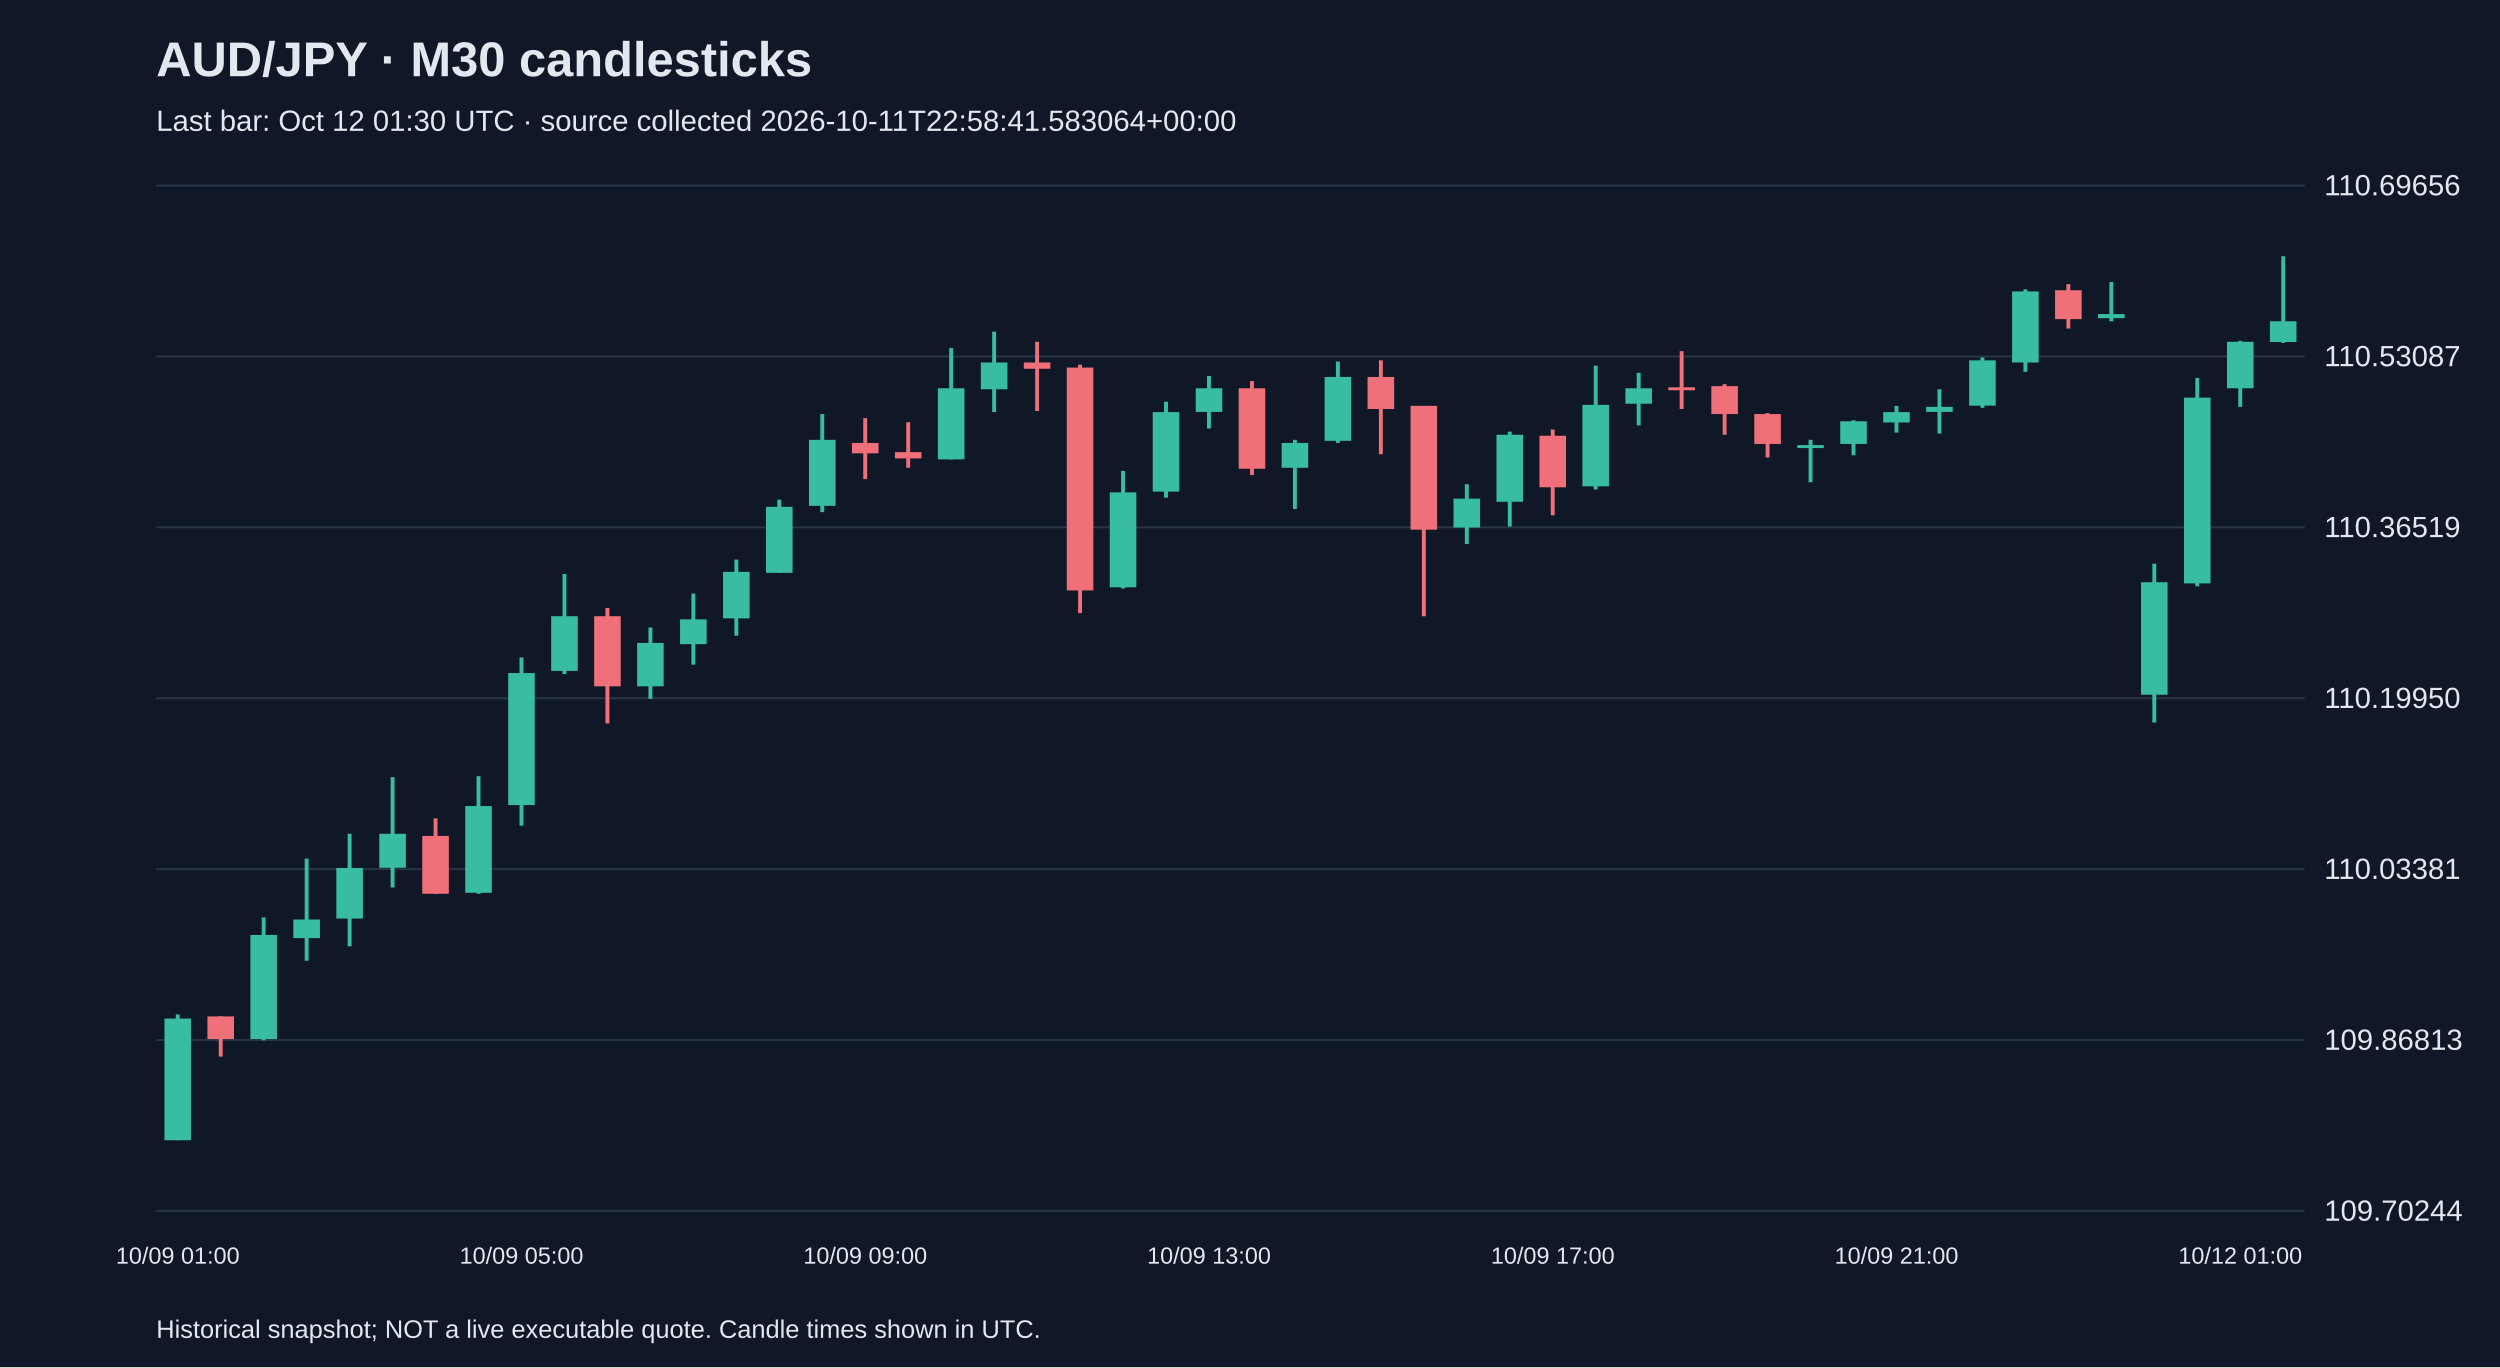
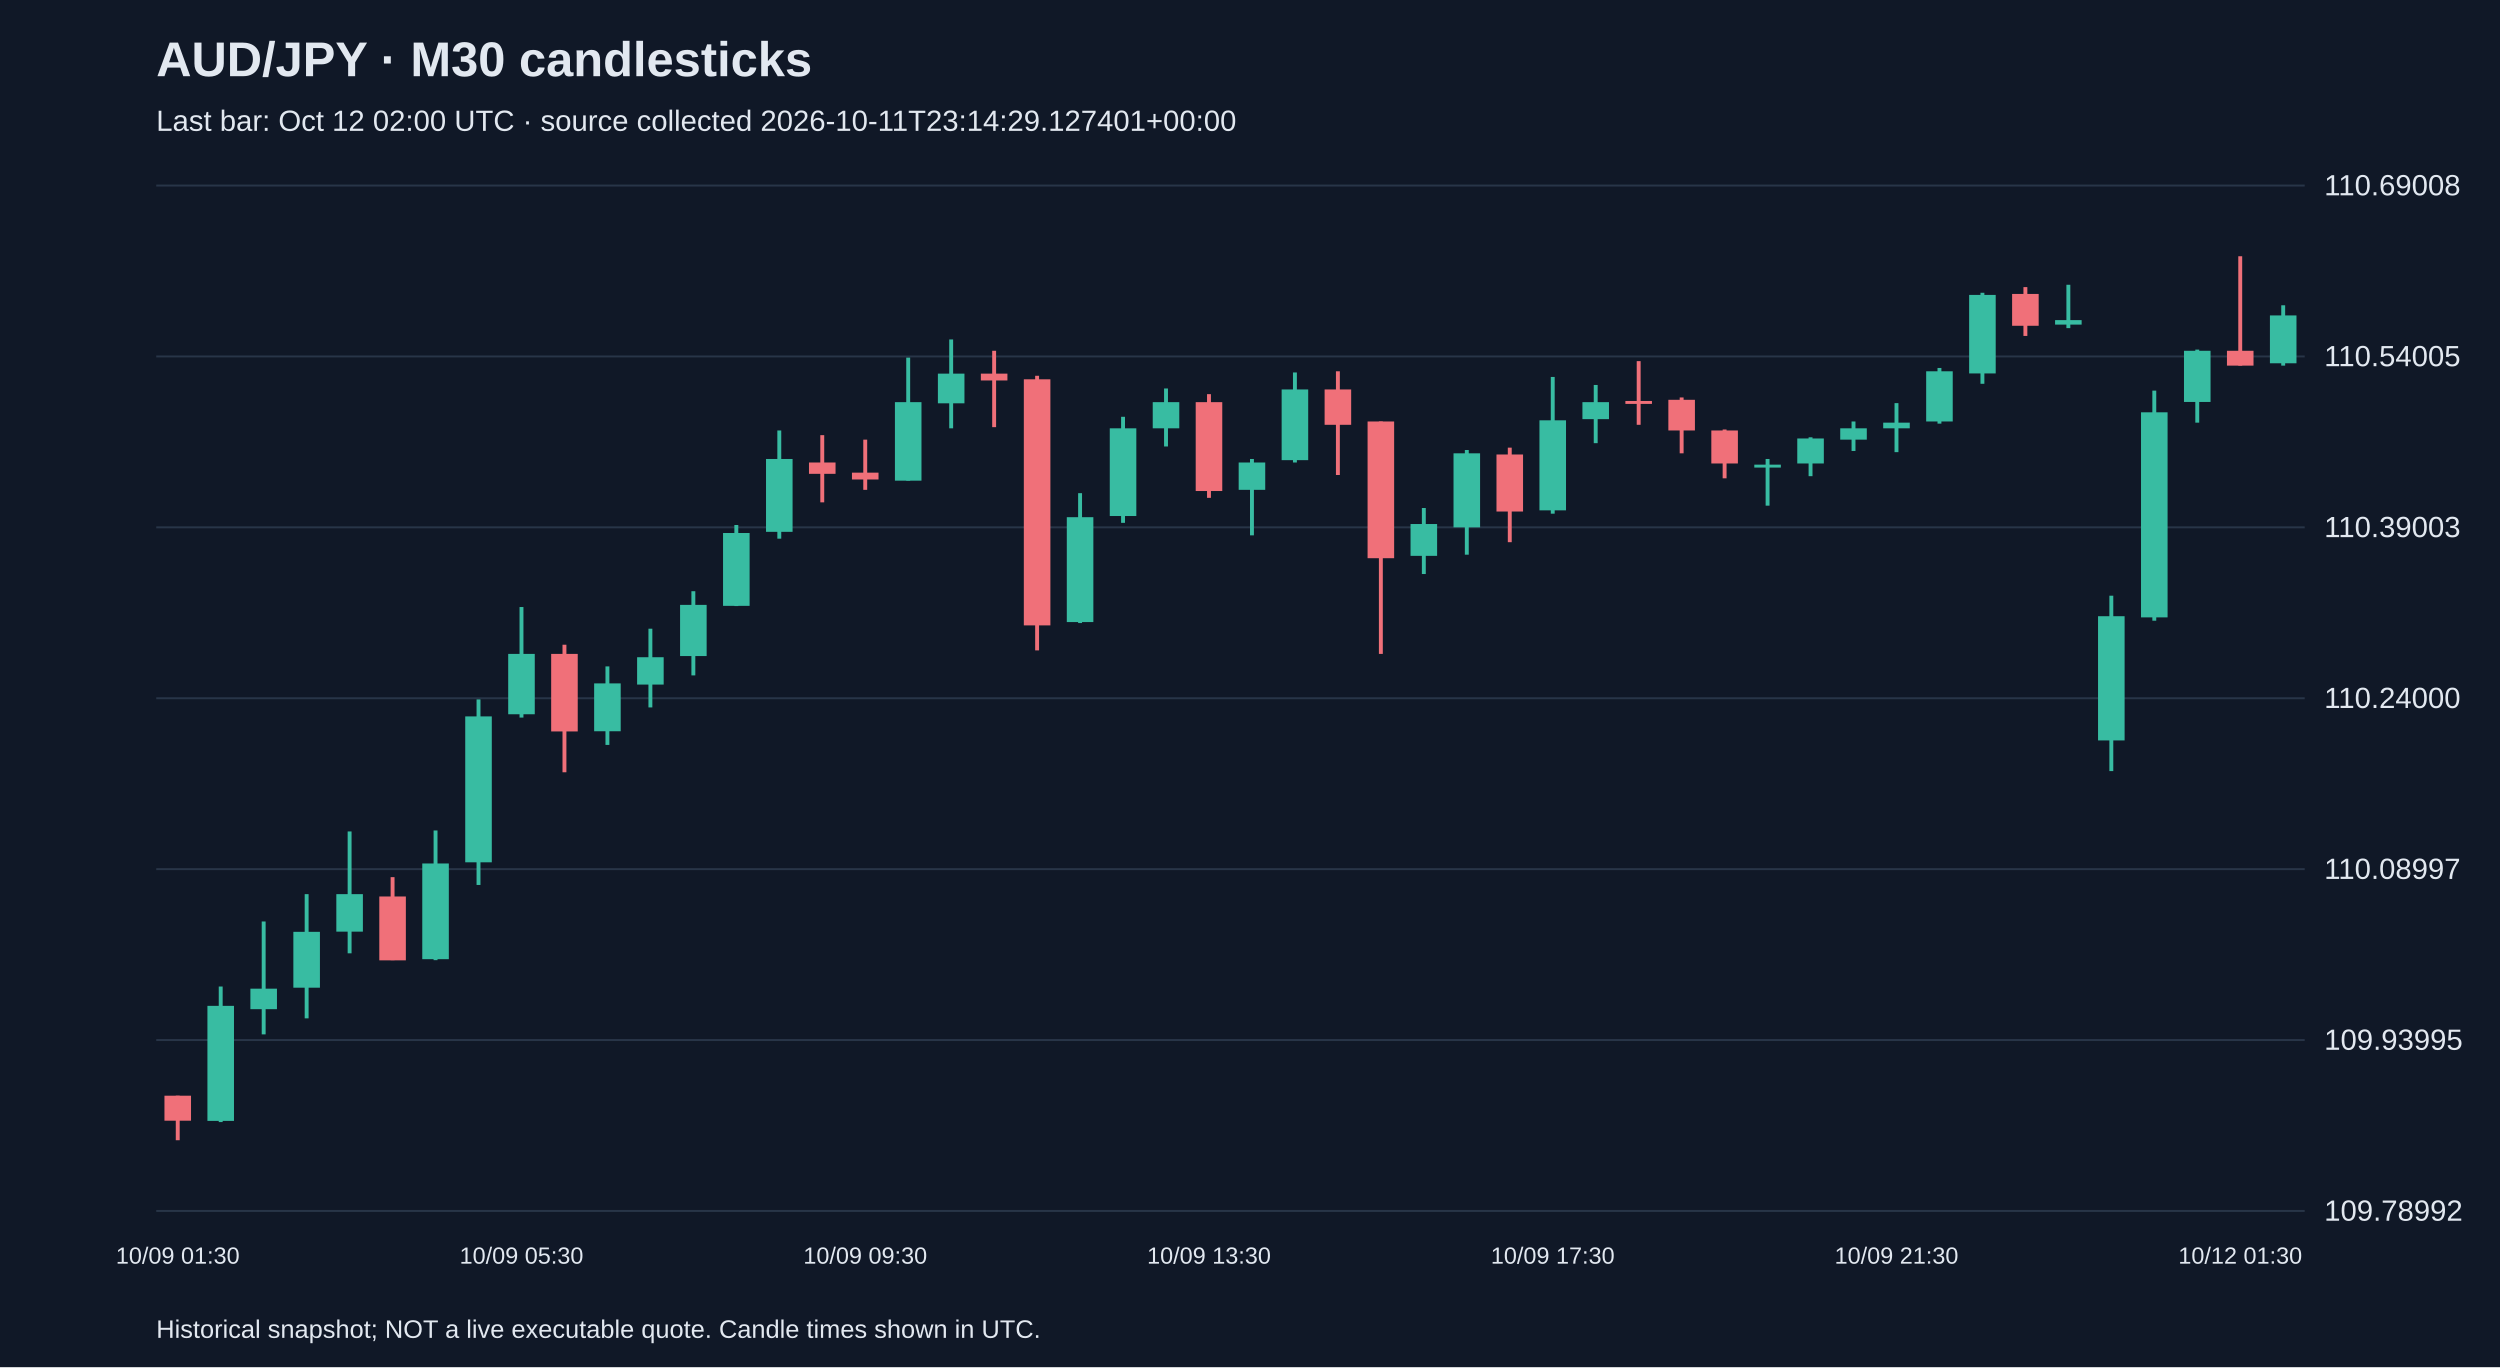
<svg xmlns="http://www.w3.org/2000/svg" viewBox="0 0 1280 700">
  <rect width="100%" height="100%" fill="#101827" />
  <style>text{font-family:Arial,sans-serif;fill:#e2e8f0}</style>
  <text x="80" y="39" font-size="25" font-weight="bold">AUD/JPY · M30 candlesticks</text>
-   <text x="80" y="67" font-size="15" fill="#a6b1c5">Last bar: Oct 12 01:30 UTC · source collected 2026-10-11T22:58:41.583064+00:00</text>
+   <text x="80" y="67" font-size="15" fill="#a6b1c5">Last bar: Oct 12 02:00 UTC · source collected 2026-10-11T23:14:29.127401+00:00</text>
  <line x1="80" y1="620.0" x2="1180" y2="620.0" stroke="#283548" />
-   <text x="1190" y="625.0" font-size="15">109.70244</text>
+   <text x="1190" y="625.0" font-size="15">109.78992</text>
  <line x1="80" y1="532.5" x2="1180" y2="532.5" stroke="#283548" />
-   <text x="1190" y="537.5" font-size="15">109.86813</text>
+   <text x="1190" y="537.5" font-size="15">109.93995</text>
  <line x1="80" y1="445.0" x2="1180" y2="445.0" stroke="#283548" />
-   <text x="1190" y="450.0" font-size="15">110.03381</text>
+   <text x="1190" y="450.0" font-size="15">110.08997</text>
  <line x1="80" y1="357.5" x2="1180" y2="357.5" stroke="#283548" />
-   <text x="1190" y="362.5" font-size="15">110.19950</text>
+   <text x="1190" y="362.5" font-size="15">110.24000</text>
  <line x1="80" y1="270.0" x2="1180" y2="270.0" stroke="#283548" />
-   <text x="1190" y="275.0" font-size="15">110.36519</text>
+   <text x="1190" y="275.0" font-size="15">110.39003</text>
  <line x1="80" y1="182.5" x2="1180" y2="182.5" stroke="#283548" />
-   <text x="1190" y="187.5" font-size="15">110.53087</text>
+   <text x="1190" y="187.5" font-size="15">110.54005</text>
  <line x1="80" y1="95.0" x2="1180" y2="95.0" stroke="#283548" />
-   <text x="1190" y="100.0" font-size="15">110.69656</text>
-   <line x1="91.0" y1="519.4" x2="91.0" y2="583.8" stroke="#38bca2" stroke-width="2" />
-   <rect x="84.2" y="521.5" width="13.6" height="62.3" fill="#38bca2" />
-   <text x="91.0" y="647" text-anchor="middle" font-size="12">10/09 01:00</text>
-   <line x1="113.0" y1="520.4" x2="113.0" y2="541.0" stroke="#f07079" stroke-width="2" />
-   <rect x="106.2" y="520.4" width="13.6" height="11.6" fill="#f07079" />
-   <line x1="135.0" y1="469.7" x2="135.0" y2="532.6" stroke="#38bca2" stroke-width="2" />
-   <rect x="128.2" y="478.7" width="13.6" height="53.3" fill="#38bca2" />
-   <line x1="157.0" y1="439.6" x2="157.0" y2="491.9" stroke="#38bca2" stroke-width="2" />
-   <rect x="150.2" y="470.8" width="13.6" height="9.5" fill="#38bca2" />
-   <line x1="179.0" y1="426.9" x2="179.0" y2="484.5" stroke="#38bca2" stroke-width="2" />
-   <rect x="172.2" y="444.4" width="13.6" height="25.9" fill="#38bca2" />
-   <line x1="201.0" y1="397.9" x2="201.0" y2="454.4" stroke="#38bca2" stroke-width="2" />
-   <rect x="194.2" y="426.9" width="13.6" height="17.4" fill="#38bca2" />
-   <line x1="223.0" y1="419.0" x2="223.0" y2="457.6" stroke="#f07079" stroke-width="2" />
-   <rect x="216.2" y="428.0" width="13.6" height="29.6" fill="#f07079" />
-   <line x1="245.0" y1="397.4" x2="245.0" y2="457.6" stroke="#38bca2" stroke-width="2" />
-   <rect x="238.2" y="412.7" width="13.6" height="44.4" fill="#38bca2" />
-   <line x1="267.0" y1="336.6" x2="267.0" y2="422.7" stroke="#38bca2" stroke-width="2" />
-   <rect x="260.2" y="344.6" width="13.6" height="67.6" fill="#38bca2" />
-   <text x="267.0" y="647" text-anchor="middle" font-size="12">10/09 05:00</text>
-   <line x1="289.0" y1="293.9" x2="289.0" y2="345.1" stroke="#38bca2" stroke-width="2" />
-   <rect x="282.2" y="315.5" width="13.6" height="28.0" fill="#38bca2" />
-   <line x1="311.0" y1="311.3" x2="311.0" y2="370.4" stroke="#f07079" stroke-width="2" />
-   <rect x="304.2" y="315.5" width="13.6" height="35.9" fill="#f07079" />
-   <line x1="333.0" y1="321.3" x2="333.0" y2="357.8" stroke="#38bca2" stroke-width="2" />
-   <rect x="326.2" y="329.2" width="13.6" height="22.2" fill="#38bca2" />
-   <line x1="355.0" y1="303.9" x2="355.0" y2="340.3" stroke="#38bca2" stroke-width="2" />
-   <rect x="348.2" y="317.1" width="13.6" height="12.7" fill="#38bca2" />
-   <line x1="377.0" y1="286.5" x2="377.0" y2="325.5" stroke="#38bca2" stroke-width="2" />
-   <rect x="370.2" y="292.8" width="13.6" height="23.8" fill="#38bca2" />
-   <line x1="399.0" y1="255.8" x2="399.0" y2="293.3" stroke="#38bca2" stroke-width="2" />
-   <rect x="392.2" y="259.5" width="13.6" height="33.8" fill="#38bca2" />
-   <line x1="421.0" y1="212.0" x2="421.0" y2="262.2" stroke="#38bca2" stroke-width="2" />
-   <rect x="414.2" y="225.2" width="13.6" height="33.8" fill="#38bca2" />
-   <line x1="443.0" y1="214.1" x2="443.0" y2="245.3" stroke="#f07079" stroke-width="2" />
-   <rect x="436.2" y="226.8" width="13.6" height="5.3" fill="#f07079" />
-   <text x="443.0" y="647" text-anchor="middle" font-size="12">10/09 09:00</text>
-   <line x1="465.0" y1="216.2" x2="465.0" y2="239.5" stroke="#f07079" stroke-width="2" />
-   <rect x="458.2" y="231.5" width="13.6" height="3.2" fill="#f07079" />
-   <line x1="487.0" y1="178.2" x2="487.0" y2="235.2" stroke="#38bca2" stroke-width="2" />
-   <rect x="480.2" y="198.8" width="13.6" height="36.4" fill="#38bca2" />
-   <line x1="509.0" y1="169.8" x2="509.0" y2="211.0" stroke="#38bca2" stroke-width="2" />
-   <rect x="502.2" y="185.6" width="13.6" height="13.7" fill="#38bca2" />
-   <line x1="531.0" y1="175.0" x2="531.0" y2="210.4" stroke="#f07079" stroke-width="2" />
-   <rect x="524.2" y="185.6" width="13.6" height="3.2" fill="#f07079" />
-   <line x1="553.0" y1="186.7" x2="553.0" y2="313.9" stroke="#f07079" stroke-width="2" />
-   <rect x="546.2" y="188.2" width="13.6" height="114.1" fill="#f07079" />
-   <line x1="575.0" y1="241.1" x2="575.0" y2="301.3" stroke="#38bca2" stroke-width="2" />
-   <rect x="568.2" y="252.1" width="13.6" height="48.6" fill="#38bca2" />
-   <line x1="597.0" y1="205.7" x2="597.0" y2="254.8" stroke="#38bca2" stroke-width="2" />
-   <rect x="590.2" y="211.0" width="13.6" height="40.7" fill="#38bca2" />
-   <line x1="619.0" y1="192.5" x2="619.0" y2="219.4" stroke="#38bca2" stroke-width="2" />
-   <rect x="612.2" y="198.8" width="13.6" height="12.1" fill="#38bca2" />
-   <text x="619.0" y="647" text-anchor="middle" font-size="12">10/09 13:00</text>
-   <line x1="641.0" y1="195.1" x2="641.0" y2="243.2" stroke="#f07079" stroke-width="2" />
-   <rect x="634.2" y="198.8" width="13.6" height="41.2" fill="#f07079" />
-   <line x1="663.0" y1="225.2" x2="663.0" y2="260.6" stroke="#38bca2" stroke-width="2" />
-   <rect x="656.2" y="226.8" width="13.6" height="12.7" fill="#38bca2" />
-   <line x1="685.0" y1="185.1" x2="685.0" y2="226.8" stroke="#38bca2" stroke-width="2" />
-   <rect x="678.2" y="193.0" width="13.6" height="32.7" fill="#38bca2" />
-   <line x1="707.0" y1="184.5" x2="707.0" y2="232.6" stroke="#f07079" stroke-width="2" />
-   <rect x="700.2" y="193.0" width="13.6" height="16.4" fill="#f07079" />
-   <line x1="729.0" y1="207.8" x2="729.0" y2="315.5" stroke="#f07079" stroke-width="2" />
-   <rect x="722.2" y="207.8" width="13.6" height="63.4" fill="#f07079" />
-   <line x1="751.0" y1="247.9" x2="751.0" y2="278.5" stroke="#38bca2" stroke-width="2" />
-   <rect x="744.2" y="255.3" width="13.6" height="14.8" fill="#38bca2" />
-   <line x1="773.0" y1="221.0" x2="773.0" y2="269.6" stroke="#38bca2" stroke-width="2" />
-   <rect x="766.2" y="222.6" width="13.6" height="34.3" fill="#38bca2" />
-   <line x1="795.0" y1="219.9" x2="795.0" y2="263.8" stroke="#f07079" stroke-width="2" />
-   <rect x="788.2" y="223.1" width="13.6" height="26.4" fill="#f07079" />
-   <text x="795.0" y="647" text-anchor="middle" font-size="12">10/09 17:00</text>
-   <line x1="817.0" y1="187.2" x2="817.0" y2="250.6" stroke="#38bca2" stroke-width="2" />
-   <rect x="810.2" y="207.3" width="13.6" height="41.7" fill="#38bca2" />
-   <line x1="839.0" y1="190.9" x2="839.0" y2="217.8" stroke="#38bca2" stroke-width="2" />
-   <rect x="832.2" y="198.8" width="13.6" height="7.9" fill="#38bca2" />
-   <line x1="861.0" y1="179.8" x2="861.0" y2="209.4" stroke="#f07079" stroke-width="2" />
-   <rect x="854.2" y="198.3" width="13.6" height="1.5" fill="#f07079" />
-   <line x1="883.0" y1="196.7" x2="883.0" y2="222.6" stroke="#f07079" stroke-width="2" />
-   <rect x="876.2" y="197.7" width="13.6" height="14.3" fill="#f07079" />
-   <line x1="905.0" y1="211.5" x2="905.0" y2="234.2" stroke="#f07079" stroke-width="2" />
-   <rect x="898.2" y="212.0" width="13.6" height="15.3" fill="#f07079" />
-   <line x1="927.0" y1="225.2" x2="927.0" y2="246.9" stroke="#38bca2" stroke-width="2" />
-   <rect x="920.2" y="227.9" width="13.6" height="1.5" fill="#38bca2" />
-   <line x1="949.0" y1="215.2" x2="949.0" y2="233.1" stroke="#38bca2" stroke-width="2" />
-   <rect x="942.2" y="215.7" width="13.6" height="11.6" fill="#38bca2" />
-   <line x1="971.0" y1="207.8" x2="971.0" y2="221.5" stroke="#38bca2" stroke-width="2" />
-   <rect x="964.2" y="211.0" width="13.6" height="5.3" fill="#38bca2" />
-   <text x="971.0" y="647" text-anchor="middle" font-size="12">10/09 21:00</text>
-   <line x1="993.0" y1="199.3" x2="993.0" y2="222.0" stroke="#38bca2" stroke-width="2" />
-   <rect x="986.2" y="208.3" width="13.6" height="2.6" fill="#38bca2" />
-   <line x1="1015.0" y1="183.0" x2="1015.0" y2="208.8" stroke="#38bca2" stroke-width="2" />
-   <rect x="1008.2" y="184.5" width="13.6" height="23.2" fill="#38bca2" />
-   <line x1="1037.0" y1="148.1" x2="1037.0" y2="190.4" stroke="#38bca2" stroke-width="2" />
-   <rect x="1030.2" y="149.2" width="13.6" height="36.4" fill="#38bca2" />
-   <line x1="1059.0" y1="145.5" x2="1059.0" y2="168.2" stroke="#f07079" stroke-width="2" />
-   <rect x="1052.2" y="148.6" width="13.6" height="14.8" fill="#f07079" />
-   <line x1="1081.0" y1="144.4" x2="1081.0" y2="164.5" stroke="#38bca2" stroke-width="2" />
-   <rect x="1074.2" y="160.8" width="13.6" height="2.1" fill="#38bca2" />
-   <line x1="1103.0" y1="288.6" x2="1103.0" y2="369.9" stroke="#38bca2" stroke-width="2" />
-   <rect x="1096.2" y="298.1" width="13.6" height="57.6" fill="#38bca2" />
-   <line x1="1125.0" y1="193.5" x2="1125.0" y2="300.2" stroke="#38bca2" stroke-width="2" />
-   <rect x="1118.2" y="203.6" width="13.6" height="95.1" fill="#38bca2" />
-   <line x1="1147.0" y1="174.5" x2="1147.0" y2="208.3" stroke="#38bca2" stroke-width="2" />
-   <rect x="1140.2" y="175.0" width="13.6" height="23.8" fill="#38bca2" />
-   <text x="1147.0" y="647" text-anchor="middle" font-size="12">10/12 01:00</text>
-   <line x1="1169.0" y1="131.2" x2="1169.0" y2="175.6" stroke="#38bca2" stroke-width="2" />
-   <rect x="1162.2" y="164.5" width="13.6" height="10.6" fill="#38bca2" />
+   <text x="1190" y="100.0" font-size="15">110.69008</text>
+   <line x1="91.0" y1="561.0" x2="91.0" y2="583.8" stroke="#f07079" stroke-width="2" />
+   <rect x="84.2" y="561.0" width="13.6" height="12.8" fill="#f07079" />
+   <text x="91.0" y="647" text-anchor="middle" font-size="12">10/09 01:30</text>
+   <line x1="113.0" y1="505.1" x2="113.0" y2="574.5" stroke="#38bca2" stroke-width="2" />
+   <rect x="106.2" y="515.0" width="13.6" height="58.9" fill="#38bca2" />
+   <line x1="135.0" y1="471.8" x2="135.0" y2="529.6" stroke="#38bca2" stroke-width="2" />
+   <rect x="128.2" y="506.2" width="13.6" height="10.5" fill="#38bca2" />
+   <line x1="157.0" y1="457.8" x2="157.0" y2="521.4" stroke="#38bca2" stroke-width="2" />
+   <rect x="150.2" y="477.1" width="13.6" height="28.6" fill="#38bca2" />
+   <line x1="179.0" y1="425.7" x2="179.0" y2="488.1" stroke="#38bca2" stroke-width="2" />
+   <rect x="172.2" y="457.8" width="13.6" height="19.2" fill="#38bca2" />
+   <line x1="201.0" y1="449.1" x2="201.0" y2="491.6" stroke="#f07079" stroke-width="2" />
+   <rect x="194.2" y="459.0" width="13.6" height="32.7" fill="#f07079" />
+   <line x1="223.0" y1="425.2" x2="223.0" y2="491.6" stroke="#38bca2" stroke-width="2" />
+   <rect x="216.2" y="442.1" width="13.6" height="49.0" fill="#38bca2" />
+   <line x1="245.0" y1="358.1" x2="245.0" y2="453.1" stroke="#38bca2" stroke-width="2" />
+   <rect x="238.2" y="366.8" width="13.6" height="74.7" fill="#38bca2" />
+   <line x1="267.0" y1="310.8" x2="267.0" y2="367.4" stroke="#38bca2" stroke-width="2" />
+   <rect x="260.2" y="334.8" width="13.6" height="30.9" fill="#38bca2" />
+   <text x="267.0" y="647" text-anchor="middle" font-size="12">10/09 05:30</text>
+   <line x1="289.0" y1="330.1" x2="289.0" y2="395.4" stroke="#f07079" stroke-width="2" />
+   <rect x="282.2" y="334.8" width="13.6" height="39.7" fill="#f07079" />
+   <line x1="311.0" y1="341.2" x2="311.0" y2="381.4" stroke="#38bca2" stroke-width="2" />
+   <rect x="304.2" y="349.9" width="13.6" height="24.5" fill="#38bca2" />
+   <line x1="333.0" y1="321.9" x2="333.0" y2="362.2" stroke="#38bca2" stroke-width="2" />
+   <rect x="326.2" y="336.5" width="13.6" height="14.0" fill="#38bca2" />
+   <line x1="355.0" y1="302.7" x2="355.0" y2="345.8" stroke="#38bca2" stroke-width="2" />
+   <rect x="348.2" y="309.7" width="13.6" height="26.2" fill="#38bca2" />
+   <line x1="377.0" y1="268.8" x2="377.0" y2="310.3" stroke="#38bca2" stroke-width="2" />
+   <rect x="370.2" y="272.9" width="13.6" height="37.3" fill="#38bca2" />
+   <line x1="399.0" y1="220.4" x2="399.0" y2="275.8" stroke="#38bca2" stroke-width="2" />
+   <rect x="392.2" y="235.0" width="13.6" height="37.3" fill="#38bca2" />
+   <line x1="421.0" y1="222.8" x2="421.0" y2="257.2" stroke="#f07079" stroke-width="2" />
+   <rect x="414.2" y="236.8" width="13.6" height="5.8" fill="#f07079" />
+   <line x1="443.0" y1="225.1" x2="443.0" y2="250.8" stroke="#f07079" stroke-width="2" />
+   <rect x="436.2" y="242.0" width="13.6" height="3.5" fill="#f07079" />
+   <text x="443.0" y="647" text-anchor="middle" font-size="12">10/09 09:30</text>
+   <line x1="465.0" y1="183.1" x2="465.0" y2="246.1" stroke="#38bca2" stroke-width="2" />
+   <rect x="458.2" y="205.9" width="13.6" height="40.2" fill="#38bca2" />
+   <line x1="487.0" y1="173.8" x2="487.0" y2="219.3" stroke="#38bca2" stroke-width="2" />
+   <rect x="480.2" y="191.3" width="13.6" height="15.2" fill="#38bca2" />
+   <line x1="509.0" y1="179.6" x2="509.0" y2="218.7" stroke="#f07079" stroke-width="2" />
+   <rect x="502.2" y="191.3" width="13.6" height="3.5" fill="#f07079" />
+   <line x1="531.0" y1="192.4" x2="531.0" y2="333.0" stroke="#f07079" stroke-width="2" />
+   <rect x="524.2" y="194.2" width="13.6" height="126.0" fill="#f07079" />
+   <line x1="553.0" y1="252.5" x2="553.0" y2="319.0" stroke="#38bca2" stroke-width="2" />
+   <rect x="546.2" y="264.8" width="13.6" height="53.7" fill="#38bca2" />
+   <line x1="575.0" y1="213.4" x2="575.0" y2="267.7" stroke="#38bca2" stroke-width="2" />
+   <rect x="568.2" y="219.3" width="13.6" height="44.9" fill="#38bca2" />
+   <line x1="597.0" y1="198.9" x2="597.0" y2="228.6" stroke="#38bca2" stroke-width="2" />
+   <rect x="590.2" y="205.9" width="13.6" height="13.4" fill="#38bca2" />
+   <line x1="619.0" y1="201.8" x2="619.0" y2="254.9" stroke="#f07079" stroke-width="2" />
+   <rect x="612.2" y="205.9" width="13.6" height="45.5" fill="#f07079" />
+   <text x="619.0" y="647" text-anchor="middle" font-size="12">10/09 13:30</text>
+   <line x1="641.0" y1="235.0" x2="641.0" y2="274.1" stroke="#38bca2" stroke-width="2" />
+   <rect x="634.2" y="236.8" width="13.6" height="14.0" fill="#38bca2" />
+   <line x1="663.0" y1="190.7" x2="663.0" y2="236.8" stroke="#38bca2" stroke-width="2" />
+   <rect x="656.2" y="199.4" width="13.6" height="36.2" fill="#38bca2" />
+   <line x1="685.0" y1="190.1" x2="685.0" y2="243.2" stroke="#f07079" stroke-width="2" />
+   <rect x="678.2" y="199.4" width="13.6" height="18.1" fill="#f07079" />
+   <line x1="707.0" y1="215.8" x2="707.0" y2="334.8" stroke="#f07079" stroke-width="2" />
+   <rect x="700.2" y="215.8" width="13.6" height="70.0" fill="#f07079" />
+   <line x1="729.0" y1="260.1" x2="729.0" y2="293.9" stroke="#38bca2" stroke-width="2" />
+   <rect x="722.2" y="268.3" width="13.6" height="16.3" fill="#38bca2" />
+   <line x1="751.0" y1="230.4" x2="751.0" y2="284.0" stroke="#38bca2" stroke-width="2" />
+   <rect x="744.2" y="232.1" width="13.6" height="37.9" fill="#38bca2" />
+   <line x1="773.0" y1="229.2" x2="773.0" y2="277.6" stroke="#f07079" stroke-width="2" />
+   <rect x="766.2" y="232.7" width="13.6" height="29.2" fill="#f07079" />
+   <line x1="795.0" y1="193.0" x2="795.0" y2="263.0" stroke="#38bca2" stroke-width="2" />
+   <rect x="788.2" y="215.2" width="13.6" height="46.1" fill="#38bca2" />
+   <text x="795.0" y="647" text-anchor="middle" font-size="12">10/09 17:30</text>
+   <line x1="817.0" y1="197.1" x2="817.0" y2="226.9" stroke="#38bca2" stroke-width="2" />
+   <rect x="810.2" y="205.9" width="13.6" height="8.7" fill="#38bca2" />
+   <line x1="839.0" y1="184.9" x2="839.0" y2="217.5" stroke="#f07079" stroke-width="2" />
+   <rect x="832.2" y="205.3" width="13.6" height="1.5" fill="#f07079" />
+   <line x1="861.0" y1="203.5" x2="861.0" y2="232.1" stroke="#f07079" stroke-width="2" />
+   <rect x="854.2" y="204.7" width="13.6" height="15.7" fill="#f07079" />
+   <line x1="883.0" y1="219.9" x2="883.0" y2="244.9" stroke="#f07079" stroke-width="2" />
+   <rect x="876.2" y="220.4" width="13.6" height="16.9" fill="#f07079" />
+   <line x1="905.0" y1="235.0" x2="905.0" y2="258.9" stroke="#38bca2" stroke-width="2" />
+   <rect x="898.2" y="237.9" width="13.6" height="1.5" fill="#38bca2" />
+   <line x1="927.0" y1="223.9" x2="927.0" y2="243.8" stroke="#38bca2" stroke-width="2" />
+   <rect x="920.2" y="224.5" width="13.6" height="12.8" fill="#38bca2" />
+   <line x1="949.0" y1="215.8" x2="949.0" y2="230.9" stroke="#38bca2" stroke-width="2" />
+   <rect x="942.2" y="219.3" width="13.6" height="5.8" fill="#38bca2" />
+   <line x1="971.0" y1="206.4" x2="971.0" y2="231.5" stroke="#38bca2" stroke-width="2" />
+   <rect x="964.2" y="216.4" width="13.6" height="2.9" fill="#38bca2" />
+   <text x="971.0" y="647" text-anchor="middle" font-size="12">10/09 21:30</text>
+   <line x1="993.0" y1="188.4" x2="993.0" y2="216.9" stroke="#38bca2" stroke-width="2" />
+   <rect x="986.2" y="190.1" width="13.6" height="25.7" fill="#38bca2" />
+   <line x1="1015.0" y1="149.9" x2="1015.0" y2="196.5" stroke="#38bca2" stroke-width="2" />
+   <rect x="1008.2" y="151.0" width="13.6" height="40.2" fill="#38bca2" />
+   <line x1="1037.0" y1="147.0" x2="1037.0" y2="172.0" stroke="#f07079" stroke-width="2" />
+   <rect x="1030.2" y="150.5" width="13.6" height="16.3" fill="#f07079" />
+   <line x1="1059.0" y1="145.8" x2="1059.0" y2="168.0" stroke="#38bca2" stroke-width="2" />
+   <rect x="1052.2" y="163.9" width="13.6" height="2.3" fill="#38bca2" />
+   <line x1="1081.0" y1="305.0" x2="1081.0" y2="394.8" stroke="#38bca2" stroke-width="2" />
+   <rect x="1074.2" y="315.5" width="13.6" height="63.6" fill="#38bca2" />
+   <line x1="1103.0" y1="200.0" x2="1103.0" y2="317.8" stroke="#38bca2" stroke-width="2" />
+   <rect x="1096.2" y="211.1" width="13.6" height="105.0" fill="#38bca2" />
+   <line x1="1125.0" y1="179.0" x2="1125.0" y2="216.4" stroke="#38bca2" stroke-width="2" />
+   <rect x="1118.2" y="179.6" width="13.6" height="26.2" fill="#38bca2" />
+   <line x1="1147.0" y1="131.2" x2="1147.0" y2="187.2" stroke="#f07079" stroke-width="2" />
+   <rect x="1140.2" y="179.6" width="13.6" height="7.6" fill="#f07079" />
+   <text x="1147.0" y="647" text-anchor="middle" font-size="12">10/12 01:30</text>
+   <line x1="1169.0" y1="156.3" x2="1169.0" y2="187.2" stroke="#38bca2" stroke-width="2" />
+   <rect x="1162.2" y="161.5" width="13.6" height="24.5" fill="#38bca2" />
  <text x="80" y="685" font-size="13">Historical snapshot; NOT a live executable quote. Candle times shown in UTC.</text>
</svg>
